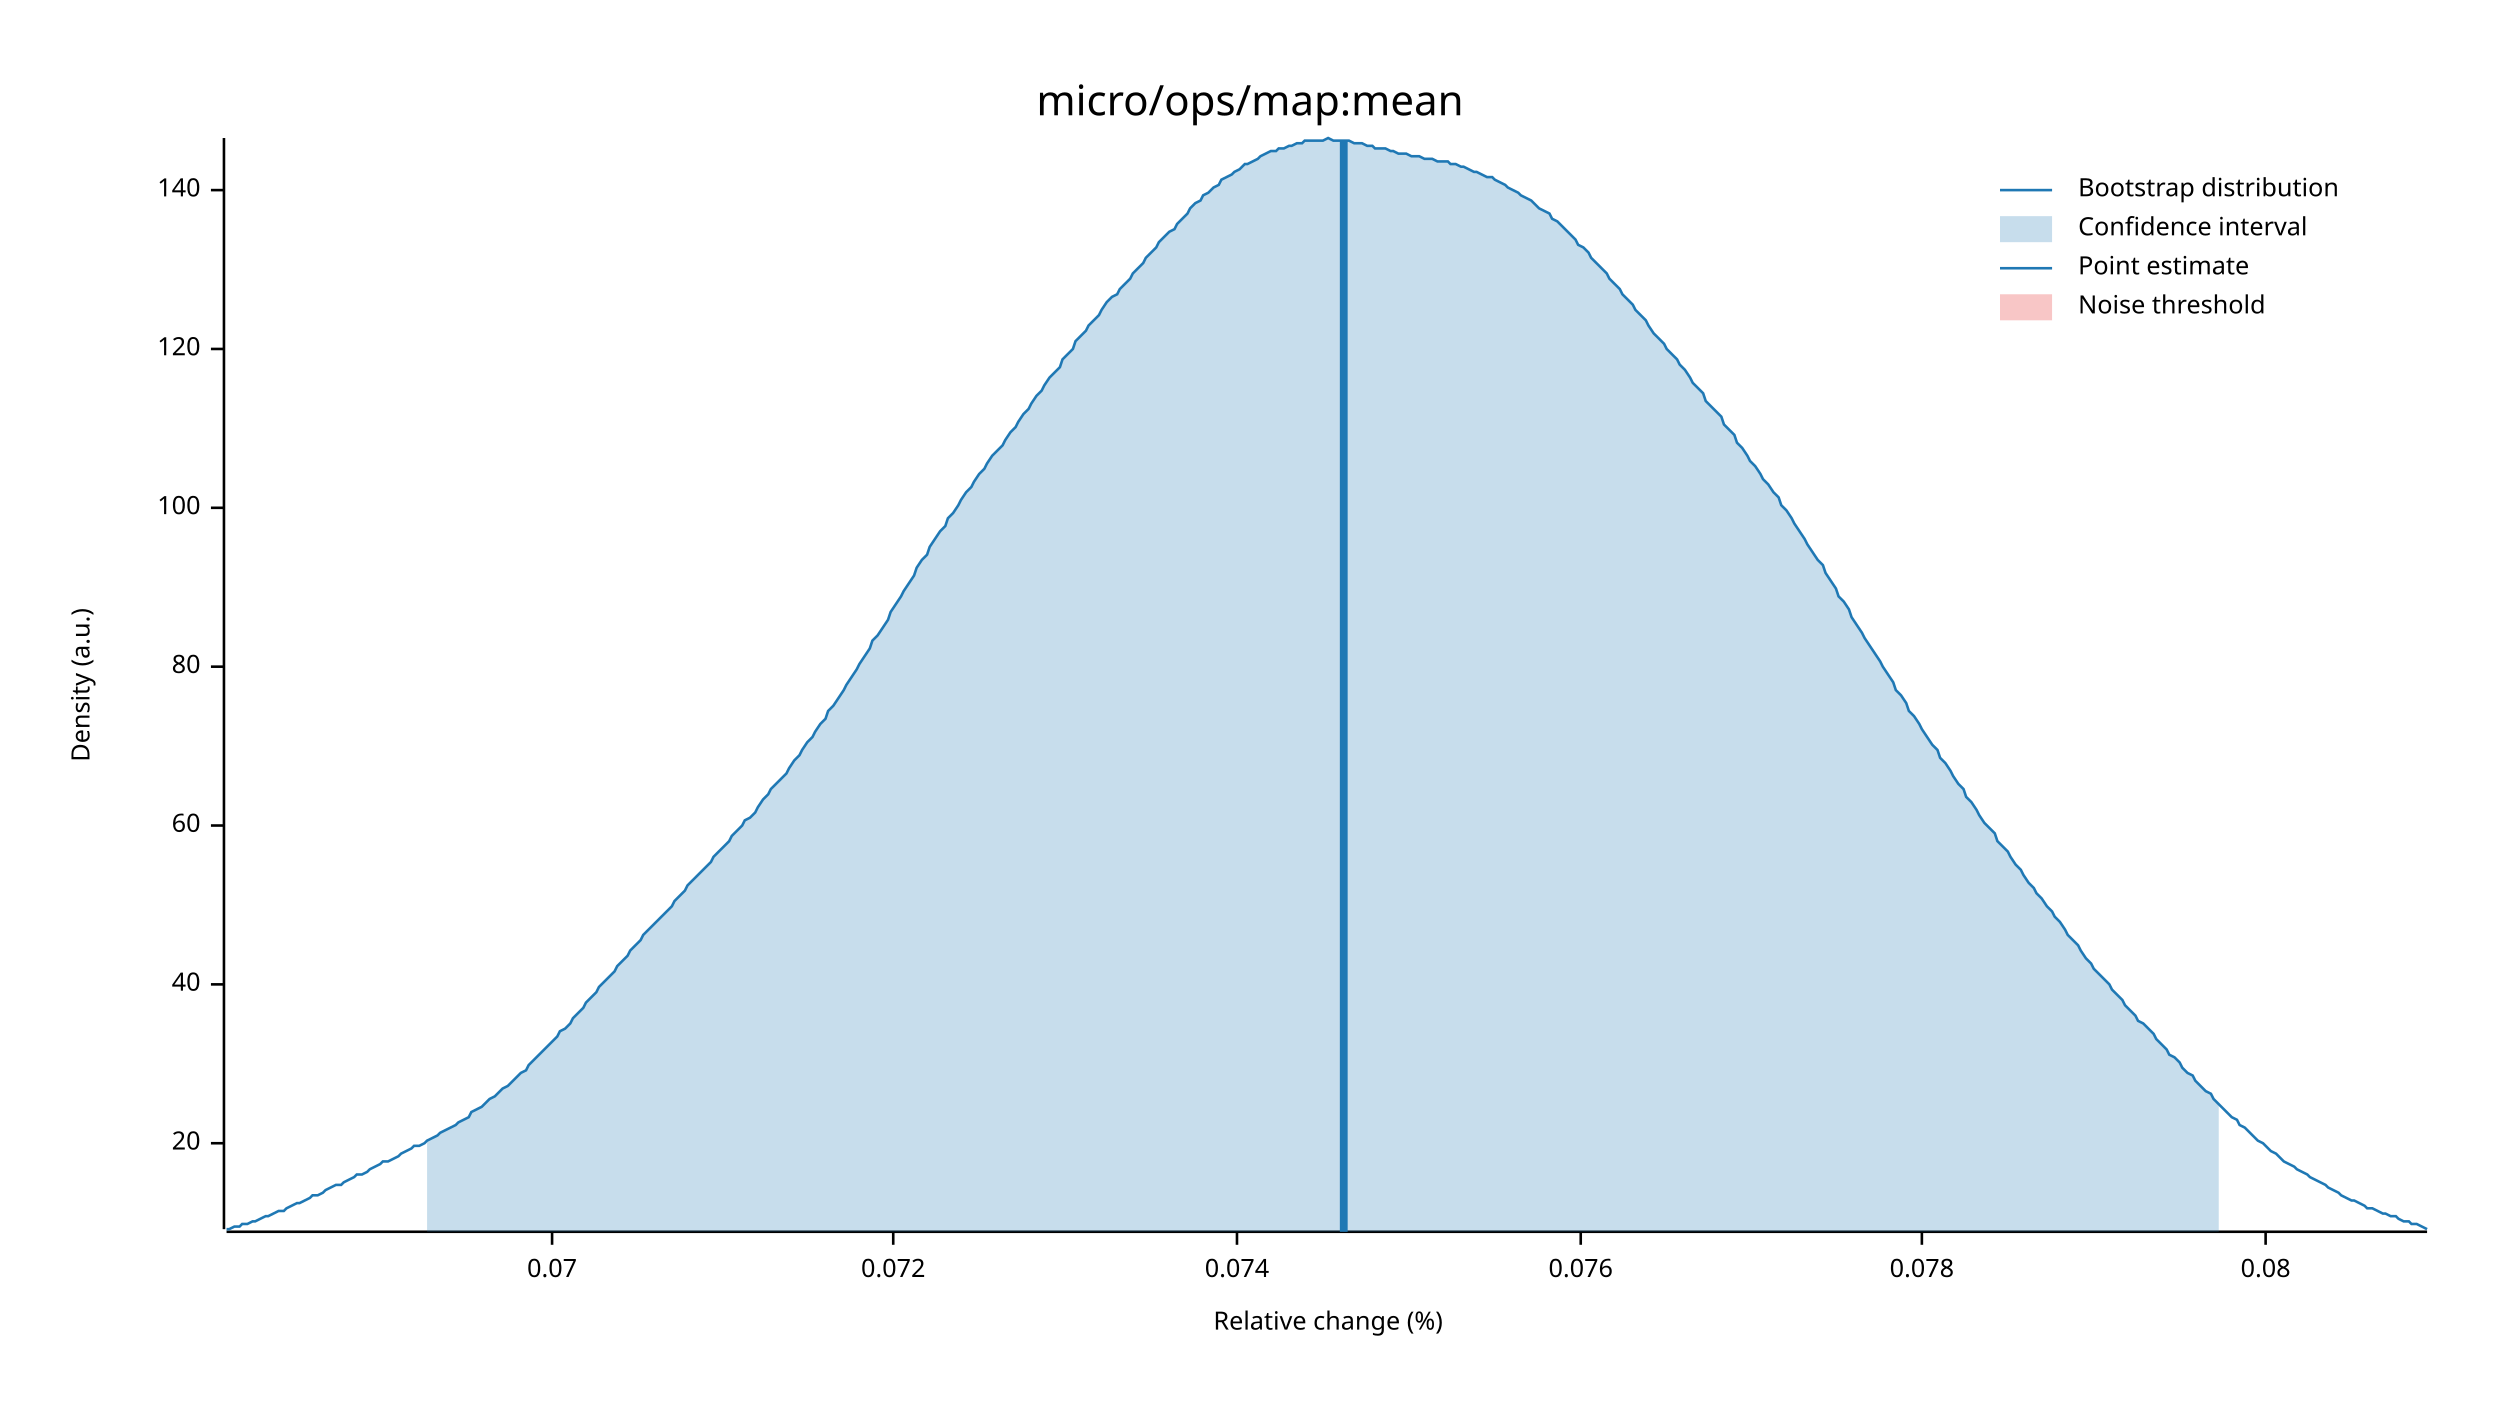
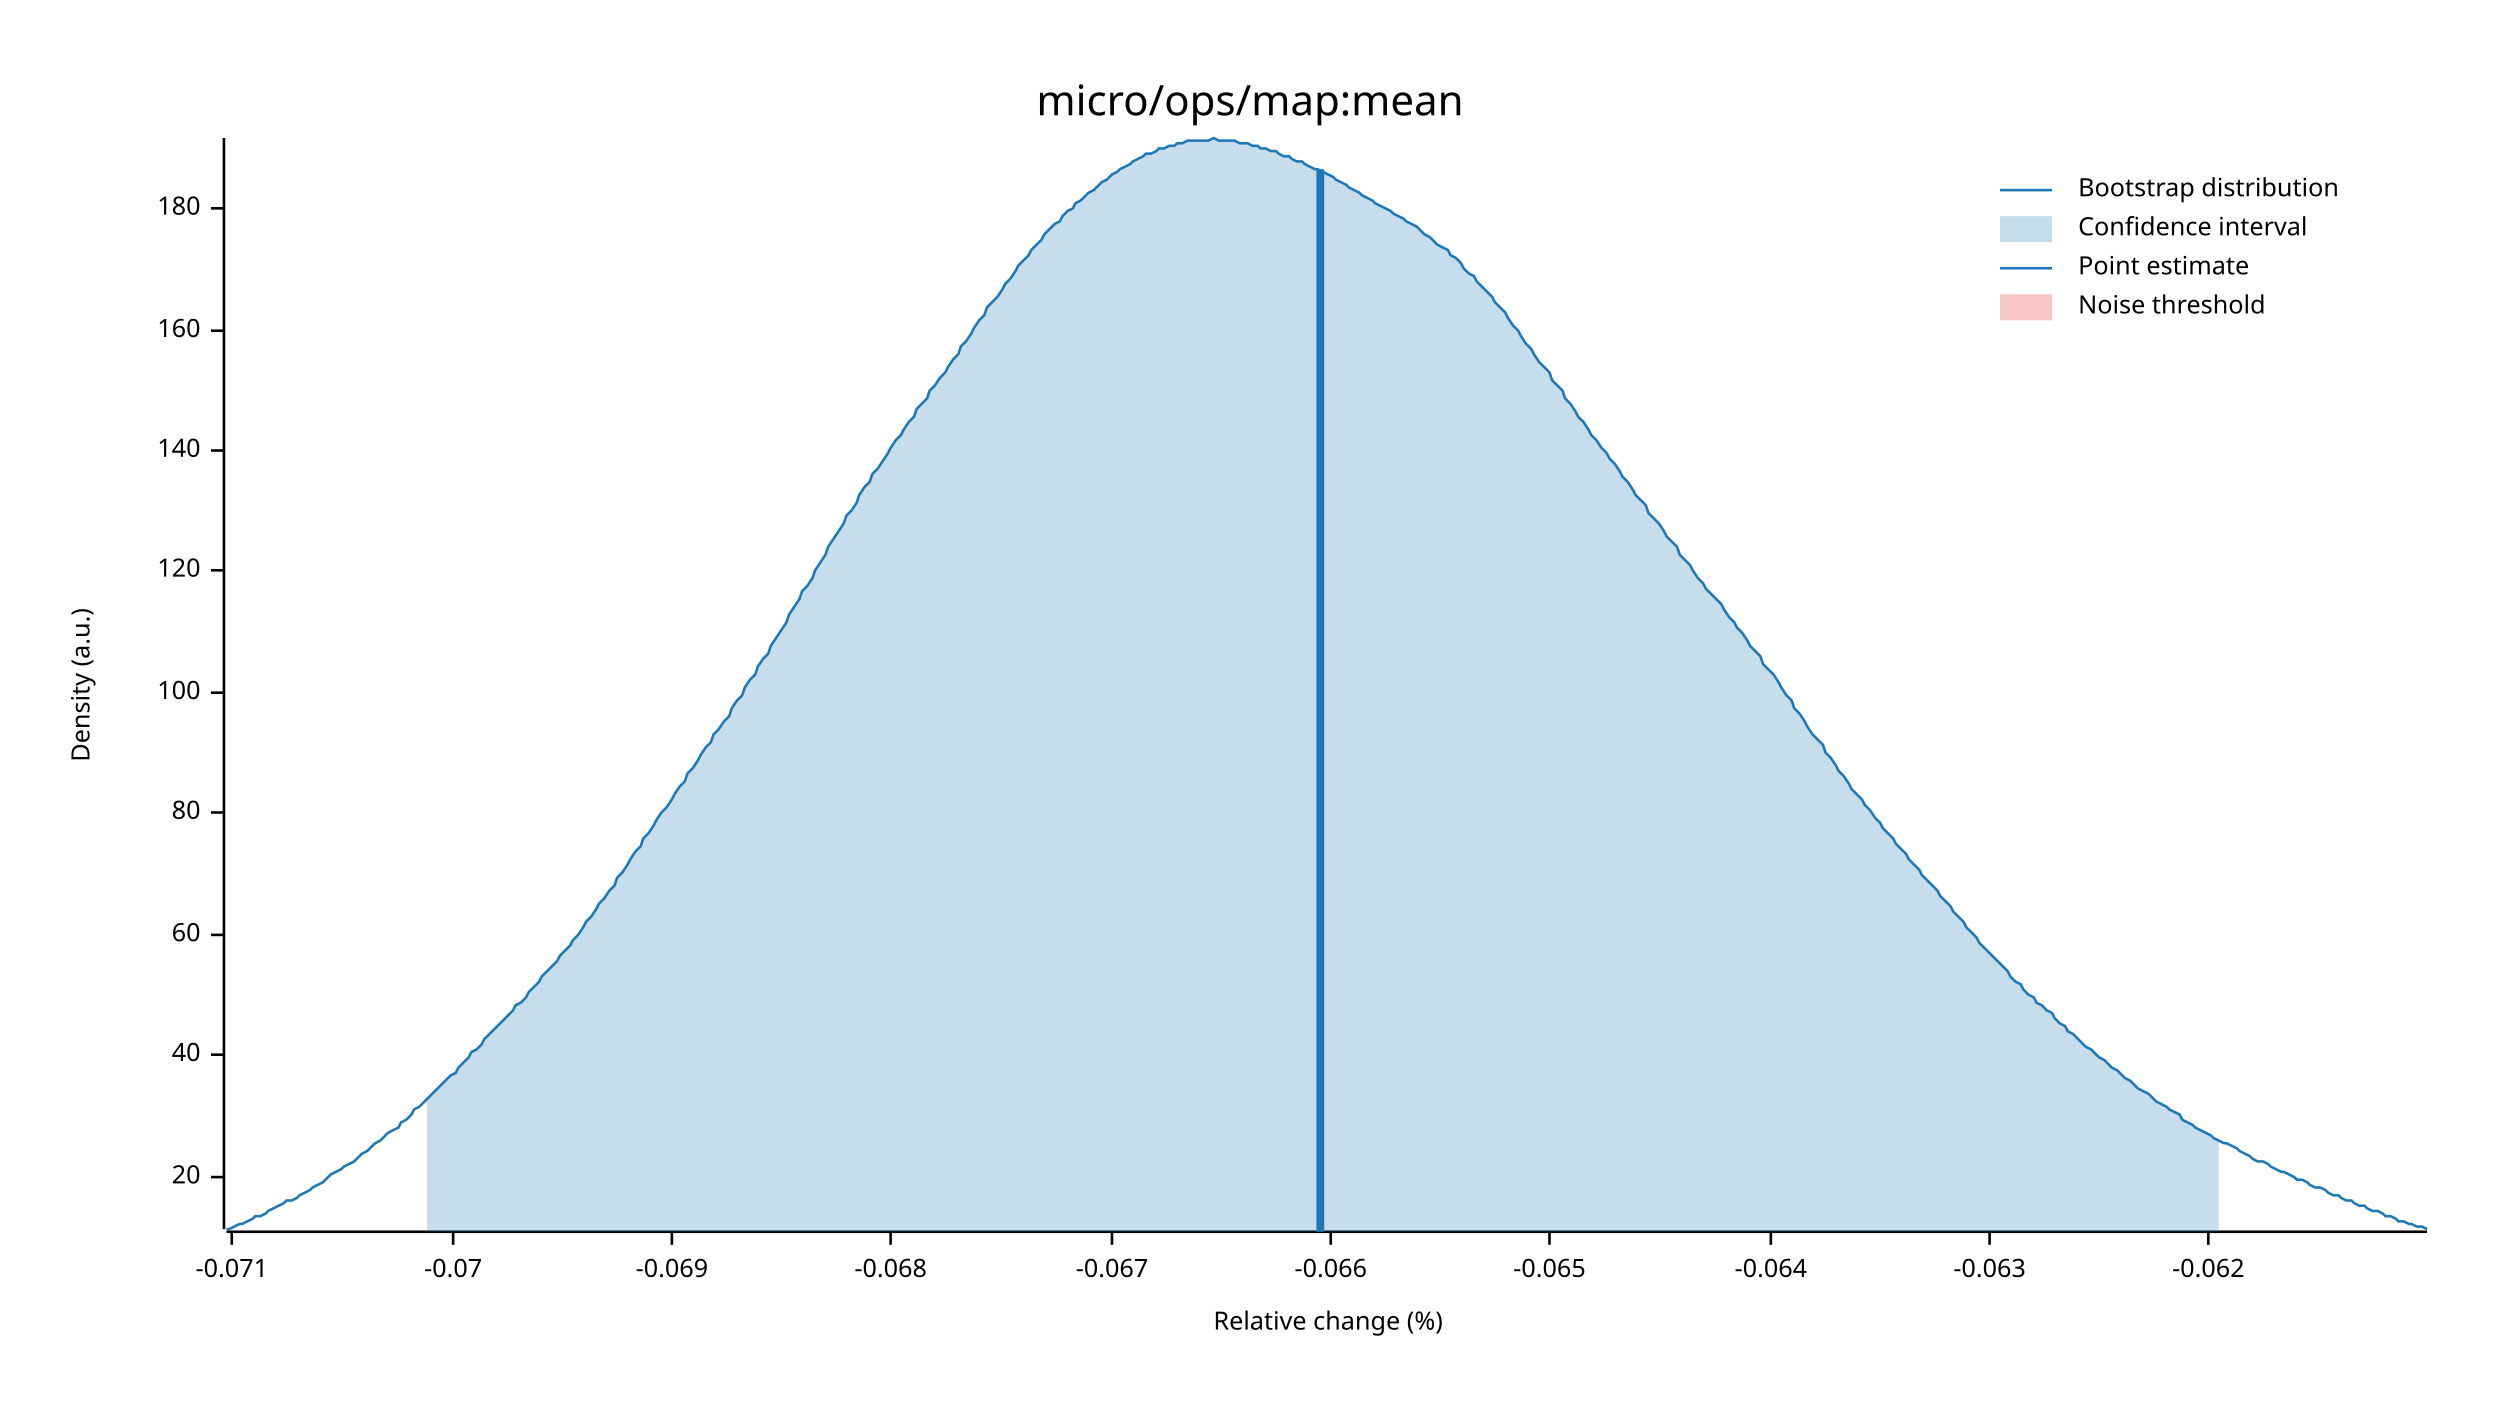
<svg xmlns="http://www.w3.org/2000/svg" width="960" height="540" viewBox="0 0 960 540">
  <text x="480" y="32" dy="0.76em" text-anchor="middle" font-family="sans-serif" font-size="16.129" opacity="1" fill="#000000">
micro/ops/map:mean
</text>
  <text x="27" y="263" dy="0.76em" text-anchor="middle" font-family="sans-serif" font-size="9.677" opacity="1" fill="#000000" transform="rotate(270, 27, 263)">
Density (a.u.)
</text>
  <text x="510" y="513" dy="-0.5ex" text-anchor="middle" font-family="sans-serif" font-size="9.677" opacity="1" fill="#000000">
Relative change (%)
</text>
  <polyline fill="none" opacity="1" stroke="#000000" stroke-width="1" points="86,53 86,472 " />
-   <text x="77" y="439" dy="0.5ex" text-anchor="end" font-family="sans-serif" font-size="9.677" opacity="1" fill="#000000">
+   <text x="77" y="452" dy="0.5ex" text-anchor="end" font-family="sans-serif" font-size="9.677" opacity="1" fill="#000000">
20
</text>
-   <polyline fill="none" opacity="1" stroke="#000000" stroke-width="1" points="81,439 86,439 " />
-   <text x="77" y="378" dy="0.5ex" text-anchor="end" font-family="sans-serif" font-size="9.677" opacity="1" fill="#000000">
+   <polyline fill="none" opacity="1" stroke="#000000" stroke-width="1" points="81,452 86,452 " />
+   <text x="77" y="405" dy="0.5ex" text-anchor="end" font-family="sans-serif" font-size="9.677" opacity="1" fill="#000000">
40
</text>
-   <polyline fill="none" opacity="1" stroke="#000000" stroke-width="1" points="81,378 86,378 " />
-   <text x="77" y="317" dy="0.5ex" text-anchor="end" font-family="sans-serif" font-size="9.677" opacity="1" fill="#000000">
+   <polyline fill="none" opacity="1" stroke="#000000" stroke-width="1" points="81,405 86,405 " />
+   <text x="77" y="359" dy="0.5ex" text-anchor="end" font-family="sans-serif" font-size="9.677" opacity="1" fill="#000000">
60
</text>
-   <polyline fill="none" opacity="1" stroke="#000000" stroke-width="1" points="81,317 86,317 " />
-   <text x="77" y="256" dy="0.5ex" text-anchor="end" font-family="sans-serif" font-size="9.677" opacity="1" fill="#000000">
+   <polyline fill="none" opacity="1" stroke="#000000" stroke-width="1" points="81,359 86,359 " />
+   <text x="77" y="312" dy="0.5ex" text-anchor="end" font-family="sans-serif" font-size="9.677" opacity="1" fill="#000000">
80
</text>
-   <polyline fill="none" opacity="1" stroke="#000000" stroke-width="1" points="81,256 86,256 " />
-   <text x="77" y="195" dy="0.5ex" text-anchor="end" font-family="sans-serif" font-size="9.677" opacity="1" fill="#000000">
+   <polyline fill="none" opacity="1" stroke="#000000" stroke-width="1" points="81,312 86,312 " />
+   <text x="77" y="266" dy="0.5ex" text-anchor="end" font-family="sans-serif" font-size="9.677" opacity="1" fill="#000000">
100
</text>
-   <polyline fill="none" opacity="1" stroke="#000000" stroke-width="1" points="81,195 86,195 " />
-   <text x="77" y="134" dy="0.5ex" text-anchor="end" font-family="sans-serif" font-size="9.677" opacity="1" fill="#000000">
+   <polyline fill="none" opacity="1" stroke="#000000" stroke-width="1" points="81,266 86,266 " />
+   <text x="77" y="219" dy="0.5ex" text-anchor="end" font-family="sans-serif" font-size="9.677" opacity="1" fill="#000000">
120
</text>
-   <polyline fill="none" opacity="1" stroke="#000000" stroke-width="1" points="81,134 86,134 " />
-   <text x="77" y="73" dy="0.5ex" text-anchor="end" font-family="sans-serif" font-size="9.677" opacity="1" fill="#000000">
+   <polyline fill="none" opacity="1" stroke="#000000" stroke-width="1" points="81,219 86,219 " />
+   <text x="77" y="173" dy="0.5ex" text-anchor="end" font-family="sans-serif" font-size="9.677" opacity="1" fill="#000000">
140
</text>
-   <polyline fill="none" opacity="1" stroke="#000000" stroke-width="1" points="81,73 86,73 " />
+   <polyline fill="none" opacity="1" stroke="#000000" stroke-width="1" points="81,173 86,173 " />
+   <text x="77" y="127" dy="0.5ex" text-anchor="end" font-family="sans-serif" font-size="9.677" opacity="1" fill="#000000">
+ 160
+ </text>
+   <polyline fill="none" opacity="1" stroke="#000000" stroke-width="1" points="81,127 86,127 " />
+   <text x="77" y="80" dy="0.5ex" text-anchor="end" font-family="sans-serif" font-size="9.677" opacity="1" fill="#000000">
+ 180
+ </text>
+   <polyline fill="none" opacity="1" stroke="#000000" stroke-width="1" points="81,80 86,80 " />
  <polyline fill="none" opacity="1" stroke="#000000" stroke-width="1" points="87,473 932,473 " />
-   <text x="212" y="483" dy="0.76em" text-anchor="middle" font-family="sans-serif" font-size="9.677" opacity="1" fill="#000000">
- 0.07
+   <text x="89" y="483" dy="0.76em" text-anchor="middle" font-family="sans-serif" font-size="9.677" opacity="1" fill="#000000">
+ -0.071
</text>
-   <polyline fill="none" opacity="1" stroke="#000000" stroke-width="1" points="212,473 212,478 " />
-   <text x="343" y="483" dy="0.76em" text-anchor="middle" font-family="sans-serif" font-size="9.677" opacity="1" fill="#000000">
- 0.072
+   <polyline fill="none" opacity="1" stroke="#000000" stroke-width="1" points="89,473 89,478 " />
+   <text x="174" y="483" dy="0.76em" text-anchor="middle" font-family="sans-serif" font-size="9.677" opacity="1" fill="#000000">
+ -0.07
</text>
-   <polyline fill="none" opacity="1" stroke="#000000" stroke-width="1" points="343,473 343,478 " />
-   <text x="475" y="483" dy="0.76em" text-anchor="middle" font-family="sans-serif" font-size="9.677" opacity="1" fill="#000000">
- 0.074
+   <polyline fill="none" opacity="1" stroke="#000000" stroke-width="1" points="174,473 174,478 " />
+   <text x="258" y="483" dy="0.76em" text-anchor="middle" font-family="sans-serif" font-size="9.677" opacity="1" fill="#000000">
+ -0.069
</text>
-   <polyline fill="none" opacity="1" stroke="#000000" stroke-width="1" points="475,473 475,478 " />
-   <text x="607" y="483" dy="0.76em" text-anchor="middle" font-family="sans-serif" font-size="9.677" opacity="1" fill="#000000">
- 0.076
+   <polyline fill="none" opacity="1" stroke="#000000" stroke-width="1" points="258,473 258,478 " />
+   <text x="342" y="483" dy="0.76em" text-anchor="middle" font-family="sans-serif" font-size="9.677" opacity="1" fill="#000000">
+ -0.068
</text>
-   <polyline fill="none" opacity="1" stroke="#000000" stroke-width="1" points="607,473 607,478 " />
-   <text x="738" y="483" dy="0.76em" text-anchor="middle" font-family="sans-serif" font-size="9.677" opacity="1" fill="#000000">
- 0.078
+   <polyline fill="none" opacity="1" stroke="#000000" stroke-width="1" points="342,473 342,478 " />
+   <text x="427" y="483" dy="0.76em" text-anchor="middle" font-family="sans-serif" font-size="9.677" opacity="1" fill="#000000">
+ -0.067
</text>
-   <polyline fill="none" opacity="1" stroke="#000000" stroke-width="1" points="738,473 738,478 " />
-   <text x="870" y="483" dy="0.76em" text-anchor="middle" font-family="sans-serif" font-size="9.677" opacity="1" fill="#000000">
- 0.08
+   <polyline fill="none" opacity="1" stroke="#000000" stroke-width="1" points="427,473 427,478 " />
+   <text x="511" y="483" dy="0.76em" text-anchor="middle" font-family="sans-serif" font-size="9.677" opacity="1" fill="#000000">
+ -0.066
</text>
-   <polyline fill="none" opacity="1" stroke="#000000" stroke-width="1" points="870,473 870,478 " />
-   <polyline fill="none" opacity="1" stroke="#1F78B4" stroke-width="1" points="87,472 88,472 90,471 92,471 93,470 95,470 97,469 98,469 100,468 102,467 103,467 105,466 107,465 109,465 110,464 112,463 114,462 115,462 117,461 119,460 120,459 122,459 124,458 125,457 127,456 129,455 131,455 132,454 134,453 136,452 137,451 139,451 141,450 142,449 144,448 146,447 147,446 149,446 151,445 153,444 154,443 156,442 158,441 159,440 161,440 163,439 164,438 166,437 168,436 169,435 171,434 173,433 175,432 176,431 178,430 180,429 181,427 183,426 185,425 186,424 188,422 190,421 191,420 193,418 195,417 197,415 198,414 200,412 202,411 203,409 205,407 207,405 208,404 210,402 212,400 214,398 215,396 217,395 219,393 220,391 222,389 224,387 225,385 227,383 229,381 230,379 232,377 234,375 236,373 237,371 239,369 241,367 242,365 244,363 246,361 247,359 249,357 251,355 252,354 254,352 256,350 258,348 259,346 261,344 263,342 264,340 266,338 268,336 269,335 271,333 273,331 274,329 276,327 278,325 280,323 281,321 283,319 285,317 286,315 288,314 290,312 291,310 293,307 295,305 296,303 298,301 300,299 302,297 303,295 305,292 307,290 308,288 310,285 312,283 313,281 315,278 317,276 318,273 320,271 322,268 324,265 325,263 327,260 329,257 330,255 332,252 334,249 335,246 337,244 339,241 341,238 342,235 344,232 346,229 347,227 349,224 351,221 352,218 354,215 356,213 357,210 359,207 361,204 363,202 364,199 366,197 368,194 369,192 371,189 373,187 374,185 376,182 378,180 379,178 381,175 383,173 385,171 386,169 388,166 390,164 391,162 393,159 395,157 396,155 398,152 400,150 401,148 403,145 405,143 407,141 408,138 410,136 412,134 413,131 415,129 417,127 418,125 420,123 422,121 423,119 425,116 427,114 429,113 430,111 432,109 434,107 435,105 437,103 439,101 440,99 442,97 444,95 445,93 447,91 449,89 451,88 452,86 454,84 456,82 457,80 459,78 461,77 462,75 464,74 466,72 468,71 469,69 471,68 473,67 474,66 476,65 478,63 479,63 481,62 483,61 484,60 486,59 488,58 490,58 491,57 493,57 495,56 496,56 498,55 500,55 501,54 503,54 505,54 506,54 508,54 510,53 512,54 513,54 515,54 517,54 518,54 520,55 522,55 523,55 525,56 527,56 528,57 530,57 532,57 534,58 535,58 537,59 539,59 540,59 542,60 544,60 545,60 547,61 549,61 550,61 552,62 554,62 556,62 557,63 559,63 561,64 562,64 564,65 566,66 567,66 569,67 571,68 573,68 574,69 576,70 578,71 579,72 581,73 583,74 584,75 586,76 588,77 589,78 591,80 593,81 595,82 596,84 598,85 600,87 601,88 603,90 605,92 606,94 608,95 610,97 611,99 613,101 615,103 617,105 618,107 620,109 622,111 623,113 625,115 627,117 628,119 630,121 632,123 633,125 635,128 637,130 639,132 640,134 642,136 644,138 645,140 647,142 649,145 650,147 652,149 654,151 655,154 657,156 659,158 661,160 662,163 664,165 666,167 667,170 669,172 671,175 672,177 674,179 676,182 677,184 679,186 681,189 683,191 684,194 686,196 688,199 689,201 691,204 693,207 694,209 696,212 698,215 700,217 701,220 703,223 705,226 706,229 708,231 710,234 711,237 713,240 715,243 716,245 718,248 720,251 722,254 723,256 725,259 727,262 728,265 730,267 732,270 733,273 735,275 737,278 738,280 740,283 742,286 744,288 745,291 747,293 749,296 750,298 752,301 754,303 755,306 757,308 759,311 760,313 762,316 764,318 766,320 767,323 769,325 771,327 772,329 774,332 776,334 777,336 779,339 781,341 782,343 784,345 786,348 788,350 789,352 791,354 793,357 794,359 796,361 798,363 799,365 801,368 803,370 804,372 806,374 808,376 810,378 811,380 813,382 815,384 816,386 818,388 820,390 821,392 823,393 825,395 827,397 828,399 830,401 832,403 833,405 835,406 837,408 838,410 840,412 842,413 843,415 845,417 847,419 849,420 850,422 852,424 854,426 855,427 857,429 859,430 860,432 862,433 864,435 865,436 867,438 869,439 871,441 872,442 874,443 876,445 877,446 879,447 881,448 882,449 884,450 886,451 887,452 889,453 891,454 893,455 894,456 896,457 898,458 899,459 901,460 903,461 904,461 906,462 908,463 909,464 911,464 913,465 915,466 916,466 918,467 920,467 921,468 923,469 925,469 926,470 928,470 930,471 932,472 " />
-   <polygon opacity="0.25" fill="#1F78B4" points="164,438 166,437 168,436 169,435 171,434 173,433 175,432 176,431 178,430 180,429 181,427 183,426 185,425 186,424 188,422 190,421 191,420 193,418 195,417 197,415 198,414 200,412 202,411 203,409 205,407 207,405 208,404 210,402 212,400 214,398 215,396 217,395 219,393 220,391 222,389 224,387 225,385 227,383 229,381 230,379 232,377 234,375 236,373 237,371 239,369 241,367 242,365 244,363 246,361 247,359 249,357 251,355 252,354 254,352 256,350 258,348 259,346 261,344 263,342 264,340 266,338 268,336 269,335 271,333 273,331 274,329 276,327 278,325 280,323 281,321 283,319 285,317 286,315 288,314 290,312 291,310 293,307 295,305 296,303 298,301 300,299 302,297 303,295 305,292 307,290 308,288 310,285 312,283 313,281 315,278 317,276 318,273 320,271 322,268 324,265 325,263 327,260 329,257 330,255 332,252 334,249 335,246 337,244 339,241 341,238 342,235 344,232 346,229 347,227 349,224 351,221 352,218 354,215 356,213 357,210 359,207 361,204 363,202 364,199 366,197 368,194 369,192 371,189 373,187 374,185 376,182 378,180 379,178 381,175 383,173 385,171 386,169 388,166 390,164 391,162 393,159 395,157 396,155 398,152 400,150 401,148 403,145 405,143 407,141 408,138 410,136 412,134 413,131 415,129 417,127 418,125 420,123 422,121 423,119 425,116 427,114 429,113 430,111 432,109 434,107 435,105 437,103 439,101 440,99 442,97 444,95 445,93 447,91 449,89 451,88 452,86 454,84 456,82 457,80 459,78 461,77 462,75 464,74 466,72 468,71 469,69 471,68 473,67 474,66 476,65 478,63 479,63 481,62 483,61 484,60 486,59 488,58 490,58 491,57 493,57 495,56 496,56 498,55 500,55 501,54 503,54 505,54 506,54 508,54 510,53 512,54 513,54 515,54 517,54 518,54 520,55 522,55 523,55 525,56 527,56 528,57 530,57 532,57 534,58 535,58 537,59 539,59 540,59 542,60 544,60 545,60 547,61 549,61 550,61 552,62 554,62 556,62 557,63 559,63 561,64 562,64 564,65 566,66 567,66 569,67 571,68 573,68 574,69 576,70 578,71 579,72 581,73 583,74 584,75 586,76 588,77 589,78 591,80 593,81 595,82 596,84 598,85 600,87 601,88 603,90 605,92 606,94 608,95 610,97 611,99 613,101 615,103 617,105 618,107 620,109 622,111 623,113 625,115 627,117 628,119 630,121 632,123 633,125 635,128 637,130 639,132 640,134 642,136 644,138 645,140 647,142 649,145 650,147 652,149 654,151 655,154 657,156 659,158 661,160 662,163 664,165 666,167 667,170 669,172 671,175 672,177 674,179 676,182 677,184 679,186 681,189 683,191 684,194 686,196 688,199 689,201 691,204 693,207 694,209 696,212 698,215 700,217 701,220 703,223 705,226 706,229 708,231 710,234 711,237 713,240 715,243 716,245 718,248 720,251 722,254 723,256 725,259 727,262 728,265 730,267 732,270 733,273 735,275 737,278 738,280 740,283 742,286 744,288 745,291 747,293 749,296 750,298 752,301 754,303 755,306 757,308 759,311 760,313 762,316 764,318 766,320 767,323 769,325 771,327 772,329 774,332 776,334 777,336 779,339 781,341 782,343 784,345 786,348 788,350 789,352 791,354 793,357 794,359 796,361 798,363 799,365 801,368 803,370 804,372 806,374 808,376 810,378 811,380 813,382 815,384 816,386 818,388 820,390 821,392 823,393 825,395 827,397 828,399 830,401 832,403 833,405 835,406 837,408 838,410 840,412 842,413 843,415 845,417 847,419 849,420 850,422 852,424 852,473 164,473 " />
-   <polyline fill="none" opacity="1" stroke="#1F78B4" stroke-width="3" points="516,473 516,54 " />
+   <polyline fill="none" opacity="1" stroke="#000000" stroke-width="1" points="511,473 511,478 " />
+   <text x="595" y="483" dy="0.76em" text-anchor="middle" font-family="sans-serif" font-size="9.677" opacity="1" fill="#000000">
+ -0.065
+ </text>
+   <polyline fill="none" opacity="1" stroke="#000000" stroke-width="1" points="595,473 595,478 " />
+   <text x="680" y="483" dy="0.76em" text-anchor="middle" font-family="sans-serif" font-size="9.677" opacity="1" fill="#000000">
+ -0.064
+ </text>
+   <polyline fill="none" opacity="1" stroke="#000000" stroke-width="1" points="680,473 680,478 " />
+   <text x="764" y="483" dy="0.76em" text-anchor="middle" font-family="sans-serif" font-size="9.677" opacity="1" fill="#000000">
+ -0.063
+ </text>
+   <polyline fill="none" opacity="1" stroke="#000000" stroke-width="1" points="764,473 764,478 " />
+   <text x="848" y="483" dy="0.76em" text-anchor="middle" font-family="sans-serif" font-size="9.677" opacity="1" fill="#000000">
+ -0.062
+ </text>
+   <polyline fill="none" opacity="1" stroke="#000000" stroke-width="1" points="848,473 848,478 " />
+   <polyline fill="none" opacity="1" stroke="#1F78B4" stroke-width="1" points="87,472 88,472 90,471 92,470 93,470 95,469 97,468 98,467 100,467 102,466 103,465 105,464 107,463 109,462 110,461 112,461 114,460 115,459 117,458 119,457 120,456 122,455 124,454 125,453 127,451 129,450 131,449 132,448 134,447 136,446 137,445 139,443 141,442 142,441 144,439 146,438 147,437 149,435 151,434 153,433 154,431 156,430 158,428 159,426 161,425 163,423 164,422 166,420 168,418 169,417 171,415 173,413 175,412 176,410 178,408 180,406 181,404 183,403 185,401 186,399 188,397 190,395 191,394 193,392 195,390 197,388 198,386 200,385 202,383 203,381 205,379 207,377 208,375 210,373 212,371 214,369 215,367 217,365 219,363 220,361 222,359 224,356 225,354 227,352 229,349 230,347 232,345 234,342 236,340 237,337 239,335 241,332 242,330 244,327 246,325 247,322 249,320 251,317 252,315 254,312 256,310 258,307 259,305 261,302 263,300 264,297 266,295 268,292 269,290 271,287 273,285 274,282 276,280 278,277 280,275 281,272 283,269 285,267 286,264 288,261 290,259 291,256 293,253 295,251 296,248 298,245 300,242 302,239 303,236 305,233 307,230 308,227 310,225 312,222 313,219 315,216 317,213 318,210 320,207 322,204 324,201 325,198 327,196 329,193 330,190 332,187 334,185 335,182 337,180 339,177 341,174 342,172 344,169 346,167 347,165 349,162 351,160 352,157 354,155 356,153 357,150 359,148 361,145 363,143 364,141 366,138 368,136 369,133 371,131 373,128 374,126 376,123 378,121 379,118 381,116 383,114 385,111 386,109 388,107 390,104 391,102 393,100 395,98 396,96 398,94 400,92 401,90 403,88 405,86 407,85 408,83 410,81 412,80 413,78 415,77 417,75 418,74 420,73 422,71 423,70 425,69 427,67 429,66 430,65 432,64 434,63 435,62 437,61 439,60 440,59 442,59 444,58 445,57 447,57 449,56 451,56 452,55 454,55 456,54 457,54 459,54 461,54 462,54 464,54 466,53 468,54 469,54 471,54 473,54 474,54 476,55 478,55 479,55 481,56 483,56 484,57 486,57 488,58 490,58 491,59 493,60 495,60 496,61 498,62 500,62 501,63 503,64 505,65 506,65 508,66 510,67 512,68 513,69 515,70 517,71 518,72 520,73 522,74 523,75 525,76 527,77 528,78 530,79 532,80 534,81 535,82 537,83 539,84 540,85 542,86 544,87 545,88 547,90 549,91 550,92 552,94 554,95 556,96 557,98 559,99 561,101 562,103 564,105 566,106 567,108 569,110 571,112 573,114 574,116 576,118 578,120 579,122 581,125 583,127 584,129 586,132 588,134 589,136 591,139 593,141 595,143 596,146 598,148 600,150 601,153 603,155 605,158 606,160 608,162 610,165 611,167 613,169 615,172 617,174 618,176 620,178 622,181 623,183 625,185 627,188 628,190 630,192 632,194 633,197 635,199 637,201 639,204 640,206 642,208 644,210 645,213 647,215 649,217 650,219 652,222 654,224 655,226 657,228 659,230 661,232 662,234 664,237 666,239 667,241 669,243 671,246 672,248 674,250 676,252 677,255 679,257 681,259 683,262 684,264 686,267 688,269 689,272 691,274 693,277 694,279 696,282 698,284 700,286 701,289 703,291 705,294 706,296 708,298 710,301 711,303 713,305 715,307 716,309 718,311 720,314 722,316 723,318 725,320 727,322 728,324 730,326 732,328 733,330 735,332 737,334 738,336 740,338 742,340 744,342 745,344 747,346 749,348 750,350 752,352 754,354 755,356 757,358 759,360 760,362 762,364 764,366 766,368 767,369 769,371 771,373 772,375 774,377 776,378 777,380 779,382 781,383 782,385 784,386 786,388 788,389 789,391 791,393 793,394 794,396 796,397 798,399 799,400 801,402 803,403 804,404 806,406 808,407 810,409 811,410 813,411 815,413 816,414 818,415 820,417 821,418 823,419 825,420 827,422 828,423 830,424 832,425 833,426 835,427 837,428 838,430 840,431 842,432 843,433 845,434 847,435 849,436 850,437 852,438 854,439 855,439 857,440 859,441 860,442 862,443 864,444 865,445 867,446 869,446 871,447 872,448 874,449 876,450 877,450 879,451 881,452 882,453 884,453 886,454 887,455 889,456 891,456 893,457 894,458 896,459 898,459 899,460 901,461 903,461 904,462 906,463 908,463 909,464 911,465 913,465 915,466 916,467 918,467 920,468 921,469 923,469 925,470 926,470 928,471 930,471 932,472 " />
+   <polygon opacity="0.25" fill="#1F78B4" points="164,422 166,420 168,418 169,417 171,415 173,413 175,412 176,410 178,408 180,406 181,404 183,403 185,401 186,399 188,397 190,395 191,394 193,392 195,390 197,388 198,386 200,385 202,383 203,381 205,379 207,377 208,375 210,373 212,371 214,369 215,367 217,365 219,363 220,361 222,359 224,356 225,354 227,352 229,349 230,347 232,345 234,342 236,340 237,337 239,335 241,332 242,330 244,327 246,325 247,322 249,320 251,317 252,315 254,312 256,310 258,307 259,305 261,302 263,300 264,297 266,295 268,292 269,290 271,287 273,285 274,282 276,280 278,277 280,275 281,272 283,269 285,267 286,264 288,261 290,259 291,256 293,253 295,251 296,248 298,245 300,242 302,239 303,236 305,233 307,230 308,227 310,225 312,222 313,219 315,216 317,213 318,210 320,207 322,204 324,201 325,198 327,196 329,193 330,190 332,187 334,185 335,182 337,180 339,177 341,174 342,172 344,169 346,167 347,165 349,162 351,160 352,157 354,155 356,153 357,150 359,148 361,145 363,143 364,141 366,138 368,136 369,133 371,131 373,128 374,126 376,123 378,121 379,118 381,116 383,114 385,111 386,109 388,107 390,104 391,102 393,100 395,98 396,96 398,94 400,92 401,90 403,88 405,86 407,85 408,83 410,81 412,80 413,78 415,77 417,75 418,74 420,73 422,71 423,70 425,69 427,67 429,66 430,65 432,64 434,63 435,62 437,61 439,60 440,59 442,59 444,58 445,57 447,57 449,56 451,56 452,55 454,55 456,54 457,54 459,54 461,54 462,54 464,54 466,53 468,54 469,54 471,54 473,54 474,54 476,55 478,55 479,55 481,56 483,56 484,57 486,57 488,58 490,58 491,59 493,60 495,60 496,61 498,62 500,62 501,63 503,64 505,65 506,65 508,66 510,67 512,68 513,69 515,70 517,71 518,72 520,73 522,74 523,75 525,76 527,77 528,78 530,79 532,80 534,81 535,82 537,83 539,84 540,85 542,86 544,87 545,88 547,90 549,91 550,92 552,94 554,95 556,96 557,98 559,99 561,101 562,103 564,105 566,106 567,108 569,110 571,112 573,114 574,116 576,118 578,120 579,122 581,125 583,127 584,129 586,132 588,134 589,136 591,139 593,141 595,143 596,146 598,148 600,150 601,153 603,155 605,158 606,160 608,162 610,165 611,167 613,169 615,172 617,174 618,176 620,178 622,181 623,183 625,185 627,188 628,190 630,192 632,194 633,197 635,199 637,201 639,204 640,206 642,208 644,210 645,213 647,215 649,217 650,219 652,222 654,224 655,226 657,228 659,230 661,232 662,234 664,237 666,239 667,241 669,243 671,246 672,248 674,250 676,252 677,255 679,257 681,259 683,262 684,264 686,267 688,269 689,272 691,274 693,277 694,279 696,282 698,284 700,286 701,289 703,291 705,294 706,296 708,298 710,301 711,303 713,305 715,307 716,309 718,311 720,314 722,316 723,318 725,320 727,322 728,324 730,326 732,328 733,330 735,332 737,334 738,336 740,338 742,340 744,342 745,344 747,346 749,348 750,350 752,352 754,354 755,356 757,358 759,360 760,362 762,364 764,366 766,368 767,369 769,371 771,373 772,375 774,377 776,378 777,380 779,382 781,383 782,385 784,386 786,388 788,389 789,391 791,393 793,394 794,396 796,397 798,399 799,400 801,402 803,403 804,404 806,406 808,407 810,409 811,410 813,411 815,413 816,414 818,415 820,417 821,418 823,419 825,420 827,422 828,423 830,424 832,425 833,426 835,427 837,428 838,430 840,431 842,432 843,433 845,434 847,435 849,436 850,437 852,438 852,473 164,473 " />
+   <polyline fill="none" opacity="1" stroke="#1F78B4" stroke-width="3" points="507,473 507,65 " />
  <rect x="509" y="53" width="0" height="419" opacity="0.1" fill="#E31A1C" stroke="none" />
  <text x="798" y="68" dy="0.76em" text-anchor="start" font-family="sans-serif" font-size="9.677" opacity="1" fill="#000000">
Bootstrap distribution
</text>
  <text x="798" y="83" dy="0.76em" text-anchor="start" font-family="sans-serif" font-size="9.677" opacity="1" fill="#000000">
Confidence interval
</text>
  <text x="798" y="98" dy="0.76em" text-anchor="start" font-family="sans-serif" font-size="9.677" opacity="1" fill="#000000">
Point estimate
</text>
  <text x="798" y="113" dy="0.76em" text-anchor="start" font-family="sans-serif" font-size="9.677" opacity="1" fill="#000000">
Noise threshold
</text>
  <polyline fill="none" opacity="1" stroke="#1F78B4" stroke-width="1" points="768,73 788,73 " />
  <rect x="768" y="83" width="20" height="10" opacity="0.25" fill="#1F78B4" stroke="none" />
  <polyline fill="none" opacity="1" stroke="#1F78B4" stroke-width="1" points="768,103 788,103 " />
  <rect x="768" y="113" width="20" height="10" opacity="0.25" fill="#E31A1C" stroke="none" />
</svg>
